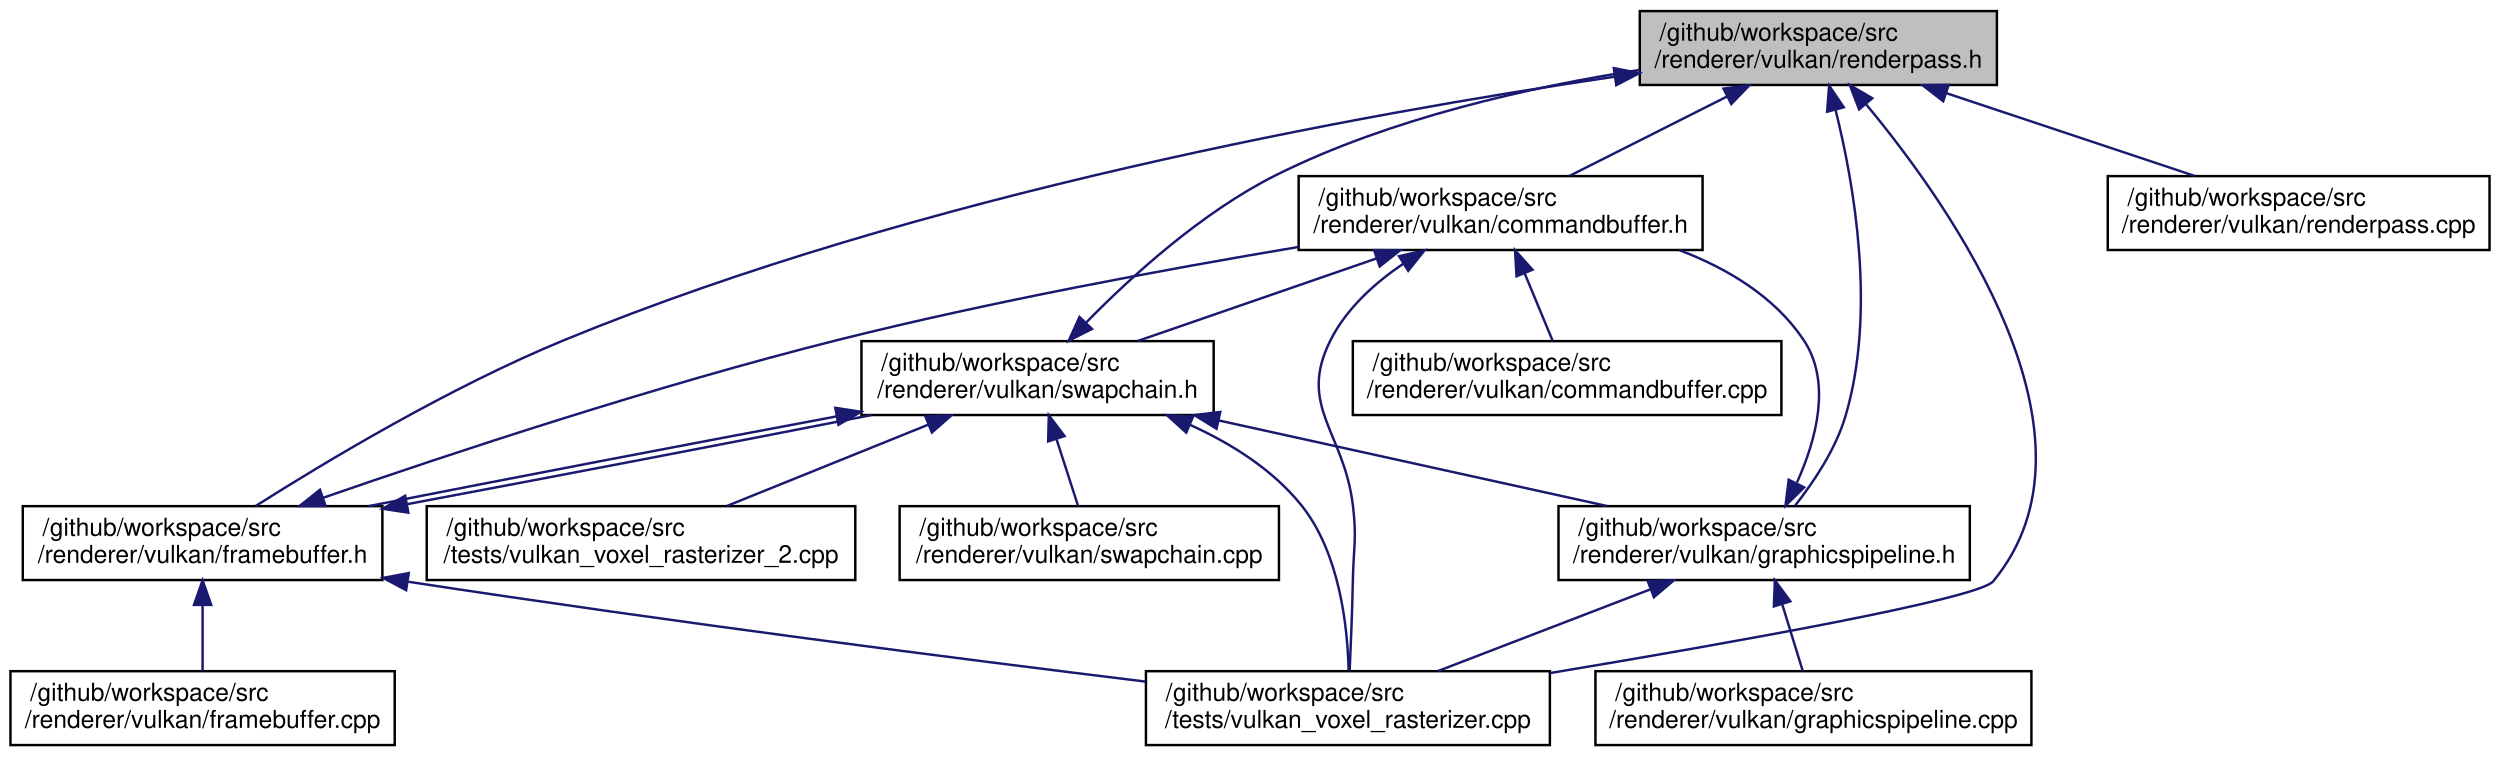
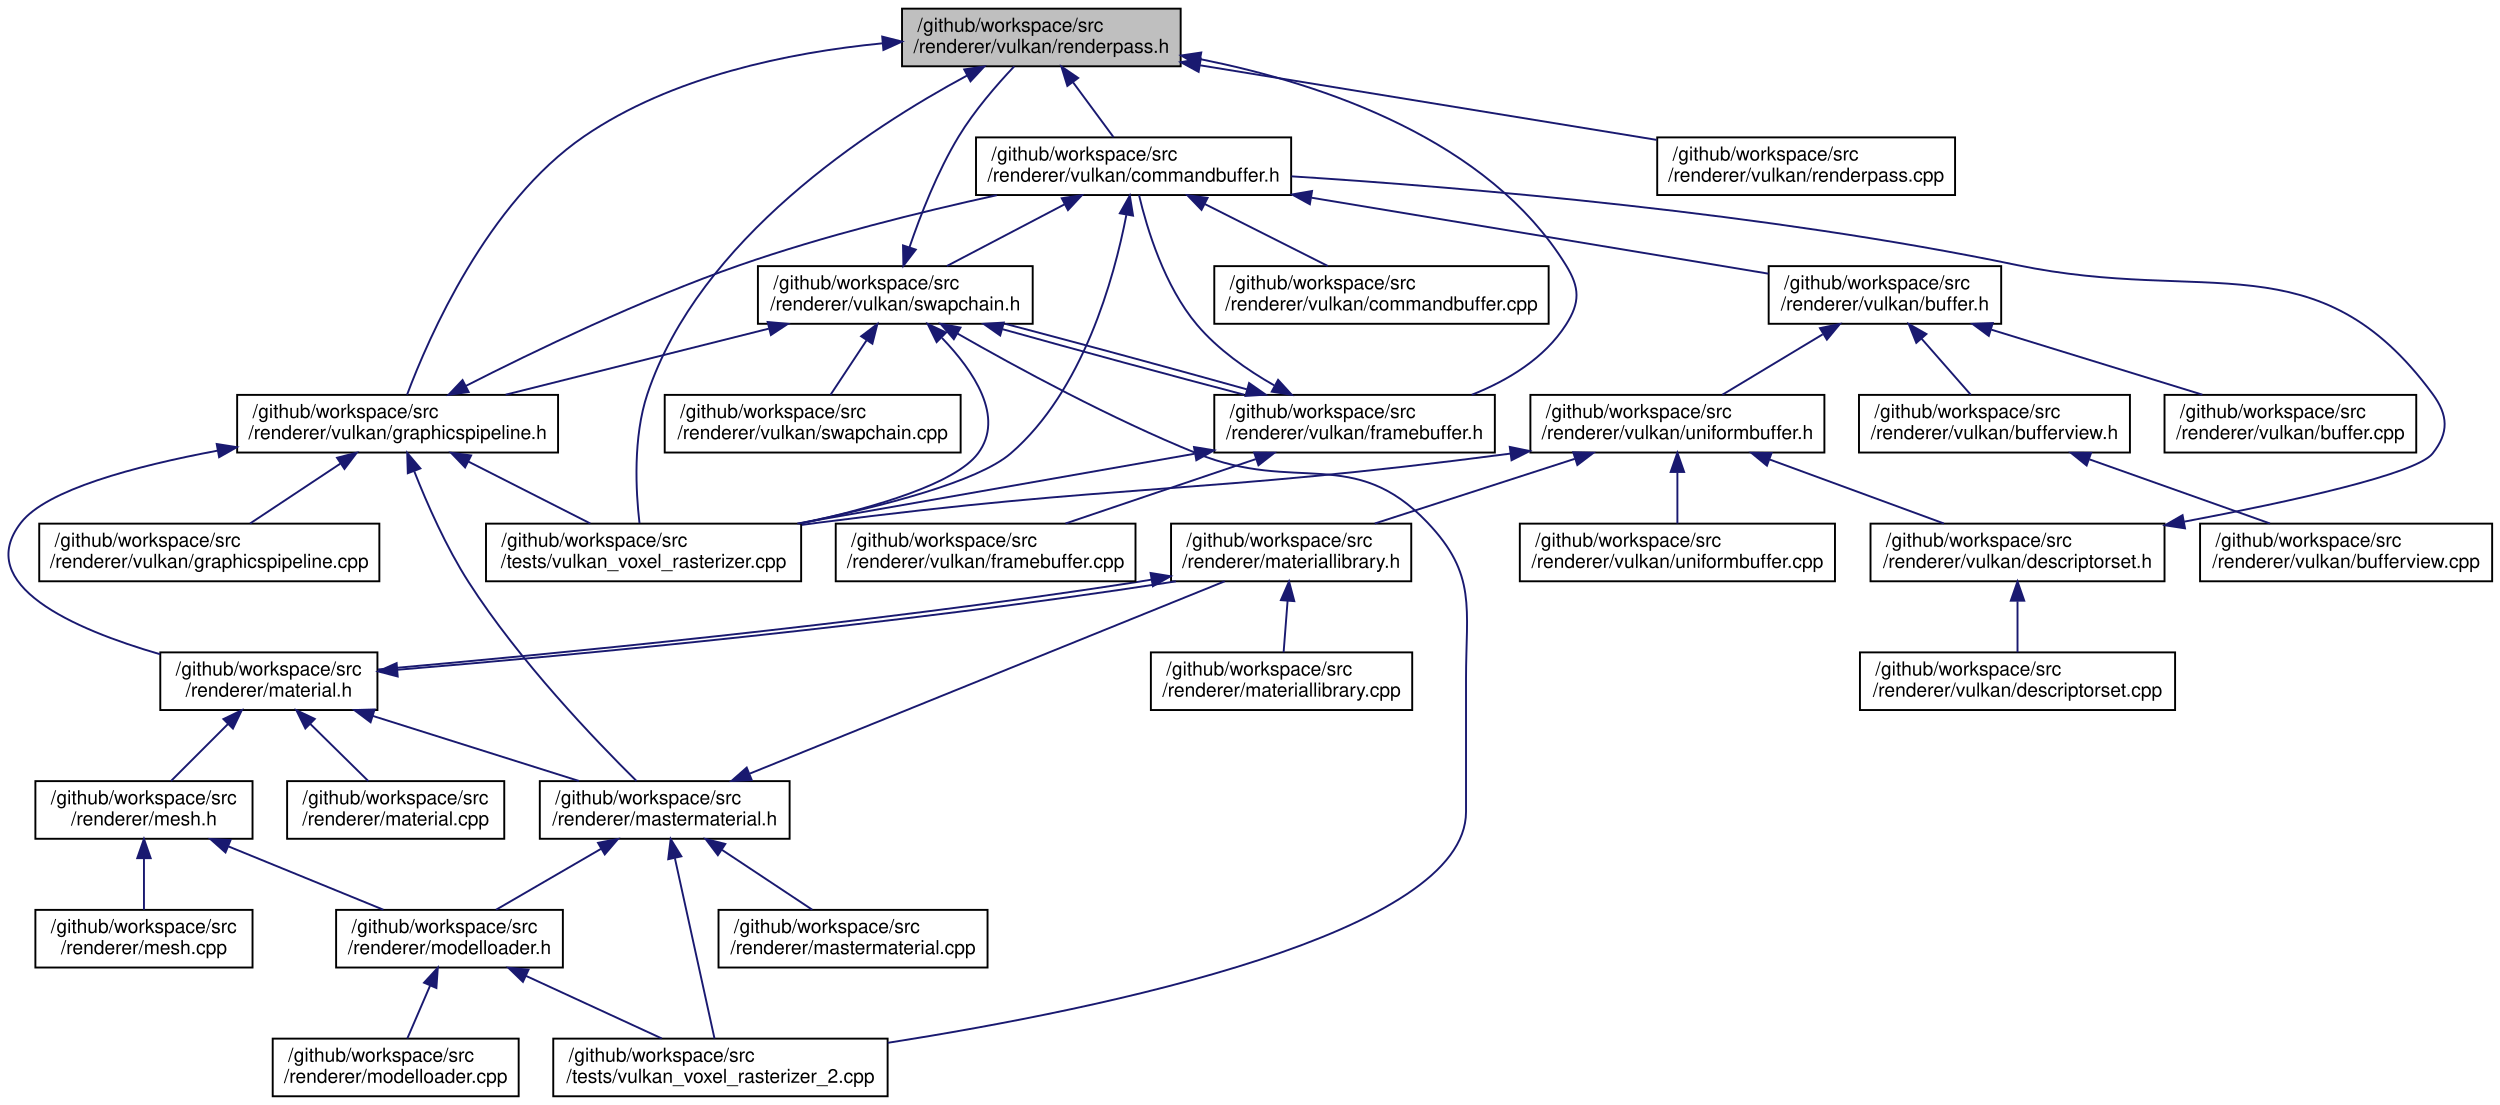
- <svg xmlns="http://www.w3.org/2000/svg" xmlns:xlink="http://www.w3.org/1999/xlink" width="1015pt" height="307pt" viewBox="0.00 0.00 1014.50 307.00">
-   <g id="graph0" class="graph" transform="scale(1 1) rotate(0) translate(4 303)">
+ <svg xmlns="http://www.w3.org/2000/svg" xmlns:xlink="http://www.w3.org/1999/xlink" width="1301pt" height="575pt" viewBox="0.00 0.00 1300.83 575.00">
+   <g id="graph0" class="graph" transform="scale(1 1) rotate(0) translate(4 571)">
    <g id="node1" class="node">
      <g id="a_node1">
        <a xlink:title=" ">
-           <polygon fill="#bfbfbf" stroke="black" points="661.5,-268.5 661.5,-298.5 806.5,-298.5 806.5,-268.5 661.5,-268.5" />
-           <text text-anchor="start" x="669.5" y="-286.5" font-family="Helvetica,sans-Serif" font-size="10.00">/github/workspace/src</text>
-           <text text-anchor="middle" x="734" y="-275.5" font-family="Helvetica,sans-Serif" font-size="10.00">/renderer/vulkan/renderpass.h</text>
+           <polygon fill="#bfbfbf" stroke="black" points="465.33,-536.5 465.33,-566.5 610.33,-566.5 610.33,-536.5 465.33,-536.5" />
+           <text text-anchor="start" x="473.33" y="-554.5" font-family="Helvetica,sans-Serif" font-size="10.00">/github/workspace/src</text>
+           <text text-anchor="middle" x="537.83" y="-543.5" font-family="Helvetica,sans-Serif" font-size="10.00">/renderer/vulkan/renderpass.h</text>
        </a>
      </g>
    </g>
    <g id="node2" class="node">
      <g id="a_node2">
        <a xlink:href="commandbuffer_8h.html" target="_top" xlink:title=" ">
-           <polygon fill="none" stroke="black" points="523,-201.5 523,-231.5 687,-231.5 687,-201.5 523,-201.5" />
-           <text text-anchor="start" x="531" y="-219.5" font-family="Helvetica,sans-Serif" font-size="10.00">/github/workspace/src</text>
-           <text text-anchor="middle" x="605" y="-208.5" font-family="Helvetica,sans-Serif" font-size="10.00">/renderer/vulkan/commandbuffer.h</text>
+           <polygon fill="none" stroke="black" points="503.83,-469.5 503.83,-499.5 667.83,-499.5 667.83,-469.5 503.83,-469.5" />
+           <text text-anchor="start" x="511.83" y="-487.5" font-family="Helvetica,sans-Serif" font-size="10.00">/github/workspace/src</text>
+           <text text-anchor="middle" x="585.83" y="-476.5" font-family="Helvetica,sans-Serif" font-size="10.00">/renderer/vulkan/commandbuffer.h</text>
        </a>
      </g>
    </g>
    <g id="edge1" class="edge">
-       <path fill="none" stroke="midnightblue" d="M696.99,-263.85C676.6,-253.58 651.69,-241.03 632.94,-231.58" />
-       <polygon fill="midnightblue" stroke="midnightblue" points="695.5,-267.02 706.01,-268.4 698.65,-260.77 695.5,-267.02" />
+       <path fill="none" stroke="midnightblue" d="M554.33,-528.16C561.33,-518.68 569.27,-507.92 575.43,-499.58" />
+       <polygon fill="midnightblue" stroke="midnightblue" points="551.37,-526.27 548.24,-536.4 557,-530.43 551.37,-526.27" />
+     </g>
+     <g id="node22" class="node">
+       <g id="a_node22">
+         <a xlink:href="vulkan__voxel__rasterizer_8cpp.html" target="_top" xlink:title=" ">
+           <polygon fill="none" stroke="black" points="248.83,-268.5 248.83,-298.5 412.83,-298.5 412.83,-268.5 248.83,-268.5" />
+           <text text-anchor="start" x="256.83" y="-286.5" font-family="Helvetica,sans-Serif" font-size="10.00">/github/workspace/src</text>
+           <text text-anchor="middle" x="330.83" y="-275.5" font-family="Helvetica,sans-Serif" font-size="10.00">/tests/vulkan_voxel_rasterizer.cpp</text>
+         </a>
+       </g>
+     </g>
+     <g id="edge48" class="edge">
+       <path fill="none" stroke="midnightblue" d="M499.31,-531.76C447.78,-504.03 359.79,-446.53 332.83,-366 325.28,-343.45 326.78,-315.4 328.7,-298.78" />
+       <polygon fill="midnightblue" stroke="midnightblue" points="497.69,-534.86 508.17,-536.43 500.96,-528.67 497.69,-534.86" />
+     </g>
+     <g id="node25" class="node">
+       <g id="a_node25">
+         <a xlink:href="framebuffer_8h.html" target="_top" xlink:title=" ">
+           <polygon fill="none" stroke="black" points="627.83,-335.5 627.83,-365.5 773.83,-365.5 773.83,-335.5 627.83,-335.5" />
+           <text text-anchor="start" x="635.83" y="-353.5" font-family="Helvetica,sans-Serif" font-size="10.00">/github/workspace/src</text>
+           <text text-anchor="middle" x="700.83" y="-342.5" font-family="Helvetica,sans-Serif" font-size="10.00">/renderer/vulkan/framebuffer.h</text>
+         </a>
+       </g>
+     </g>
+     <g id="edge45" class="edge">
+       <path fill="none" stroke="midnightblue" d="M620.75,-540.18C685.35,-527.21 770.6,-498.1 810.83,-433 818.07,-421.28 818.27,-413.6 810.83,-402 799.66,-384.58 780.8,-373.08 761.82,-365.54" />
+       <polygon fill="midnightblue" stroke="midnightblue" points="619.73,-536.81 610.57,-542.12 621.05,-543.68 619.73,-536.81" />
+     </g>
+     <g id="node27" class="node">
+       <g id="a_node27">
+         <a xlink:href="graphicspipeline_8h.html" target="_top" xlink:title=" ">
+           <polygon fill="none" stroke="black" points="119.33,-335.5 119.33,-365.5 286.33,-365.5 286.33,-335.5 119.33,-335.5" />
+           <text text-anchor="start" x="127.33" y="-353.5" font-family="Helvetica,sans-Serif" font-size="10.00">/github/workspace/src</text>
+           <text text-anchor="middle" x="202.83" y="-342.5" font-family="Helvetica,sans-Serif" font-size="10.00">/renderer/vulkan/graphicspipeline.h</text>
+         </a>
+       </g>
+     </g>
+     <g id="edge46" class="edge">
+       <path fill="none" stroke="midnightblue" d="M455.07,-548.45C406.23,-543.66 345.29,-531.15 299.83,-500 249.53,-465.54 219.01,-395.55 207.76,-365.61" />
+       <polygon fill="midnightblue" stroke="midnightblue" points="455.02,-551.96 465.3,-549.36 455.64,-544.98 455.02,-551.96" />
+     </g>
+     <g id="node30" class="node">
+       <g id="a_node30">
+         <a xlink:href="renderpass_8cpp.html" target="_top" xlink:title=" ">
+           <polygon fill="none" stroke="black" points="858.33,-469.5 858.33,-499.5 1013.33,-499.5 1013.33,-469.5 858.33,-469.5" />
+           <text text-anchor="start" x="866.33" y="-487.5" font-family="Helvetica,sans-Serif" font-size="10.00">/github/workspace/src</text>
+           <text text-anchor="middle" x="935.83" y="-476.5" font-family="Helvetica,sans-Serif" font-size="10.00">/renderer/vulkan/renderpass.cpp</text>
+         </a>
+       </g>
+     </g>
+     <g id="edge47" class="edge">
+       <path fill="none" stroke="midnightblue" d="M620.45,-537.01C690.27,-525.6 789.58,-509.39 858.01,-498.21" />
+       <polygon fill="midnightblue" stroke="midnightblue" points="619.67,-533.59 610.37,-538.65 620.8,-540.5 619.67,-533.59" />
+     </g>
+     <g id="node3" class="node">
+       <g id="a_node3">
+         <a xlink:href="buffer_8h.html" target="_top" xlink:title=" ">
+           <polygon fill="none" stroke="black" points="916.33,-402.5 916.33,-432.5 1037.33,-432.5 1037.33,-402.5 916.33,-402.5" />
+           <text text-anchor="start" x="924.33" y="-420.5" font-family="Helvetica,sans-Serif" font-size="10.00">/github/workspace/src</text>
+           <text text-anchor="middle" x="976.83" y="-409.5" font-family="Helvetica,sans-Serif" font-size="10.00">/renderer/vulkan/buffer.h</text>
+         </a>
+       </g>
+     </g>
+     <g id="edge2" class="edge">
+       <path fill="none" stroke="midnightblue" d="M678.46,-468.1C751.99,-455.88 852.66,-439.14 916.21,-428.58" />
+       <polygon fill="midnightblue" stroke="midnightblue" points="677.56,-464.7 668.27,-469.79 678.71,-471.61 677.56,-464.7" />
+     </g>
+     <g id="edge44" class="edge">
+       <path fill="none" stroke="midnightblue" d="M582.06,-459.06C575.66,-426 559.47,-367.43 521.83,-335 504.91,-320.42 455.76,-307.6 411.56,-298.53" />
+       <polygon fill="midnightblue" stroke="midnightblue" points="578.67,-460 583.87,-469.22 585.56,-458.77 578.67,-460" />
+     </g>
+     <g id="node23" class="node">
+       <g id="a_node23">
+         <a xlink:href="commandbuffer_8cpp.html" target="_top" xlink:title=" ">
+           <polygon fill="none" stroke="black" points="627.83,-402.5 627.83,-432.5 801.83,-432.5 801.83,-402.5 627.83,-402.5" />
+           <text text-anchor="start" x="635.83" y="-420.5" font-family="Helvetica,sans-Serif" font-size="10.00">/github/workspace/src</text>
+           <text text-anchor="middle" x="714.83" y="-409.5" font-family="Helvetica,sans-Serif" font-size="10.00">/renderer/vulkan/commandbuffer.cpp</text>
+         </a>
+       </g>
+     </g>
+     <g id="edge27" class="edge">
+       <path fill="none" stroke="midnightblue" d="M622.84,-464.85C643.23,-454.58 668.14,-442.03 686.89,-432.58" />
+       <polygon fill="midnightblue" stroke="midnightblue" points="621.18,-461.77 613.82,-469.4 624.33,-468.02 621.18,-461.77" />
+     </g>
+     <g id="node24" class="node">
+       <g id="a_node24">
+         <a xlink:href="swapchain_8h.html" target="_top" xlink:title=" ">
+           <polygon fill="none" stroke="black" points="390.33,-402.5 390.33,-432.5 533.33,-432.5 533.33,-402.5 390.33,-402.5" />
+           <text text-anchor="start" x="398.33" y="-420.5" font-family="Helvetica,sans-Serif" font-size="10.00">/github/workspace/src</text>
+           <text text-anchor="middle" x="461.83" y="-409.5" font-family="Helvetica,sans-Serif" font-size="10.00">/renderer/vulkan/swapchain.h</text>
+         </a>
+       </g>
+     </g>
+     <g id="edge28" class="edge">
+       <path fill="none" stroke="midnightblue" d="M549.99,-464.71C530.44,-454.46 506.63,-441.98 488.68,-432.58" />
+       <polygon fill="midnightblue" stroke="midnightblue" points="548.44,-467.85 558.92,-469.4 551.69,-461.65 548.44,-467.85" />
+     </g>
+     <g id="node4" class="node">
+       <g id="a_node4">
+         <a xlink:href="buffer_8cpp.html" target="_top" xlink:title=" ">
+           <polygon fill="none" stroke="black" points="1122.33,-335.5 1122.33,-365.5 1253.33,-365.5 1253.33,-335.5 1122.33,-335.5" />
+           <text text-anchor="start" x="1130.33" y="-353.5" font-family="Helvetica,sans-Serif" font-size="10.00">/github/workspace/src</text>
+           <text text-anchor="middle" x="1187.83" y="-342.5" font-family="Helvetica,sans-Serif" font-size="10.00">/renderer/vulkan/buffer.cpp</text>
+         </a>
+       </g>
+     </g>
+     <g id="edge3" class="edge">
+       <path fill="none" stroke="midnightblue" d="M1032.2,-399.44C1066.4,-388.91 1109.76,-375.55 1142.02,-365.61" />
+       <polygon fill="midnightblue" stroke="midnightblue" points="1030.88,-396.19 1022.35,-402.48 1032.94,-402.88 1030.88,-396.19" />
    </g>
    <g id="node5" class="node">
      <g id="a_node5">
-         <a xlink:href="framebuffer_8h.html" target="_top" xlink:title=" ">
-           <polygon fill="none" stroke="black" points="5,-67.5 5,-97.5 151,-97.5 151,-67.5 5,-67.5" />
-           <text text-anchor="start" x="13" y="-85.5" font-family="Helvetica,sans-Serif" font-size="10.00">/github/workspace/src</text>
-           <text text-anchor="middle" x="78" y="-74.5" font-family="Helvetica,sans-Serif" font-size="10.00">/renderer/vulkan/framebuffer.h</text>
-         </a>
-       </g>
-     </g>
-     <g id="edge18" class="edge">
-       <path fill="none" stroke="midnightblue" d="M651.33,-271.87C548.49,-256.76 368.9,-224.11 225,-165 178.3,-145.82 127.59,-115.34 99.61,-97.6" />
-       <polygon fill="midnightblue" stroke="midnightblue" points="650.95,-275.35 661.35,-273.32 651.95,-268.43 650.95,-275.35" />
+         <a xlink:href="bufferview_8h.html" target="_top" xlink:title=" ">
+           <polygon fill="none" stroke="black" points="963.33,-335.5 963.33,-365.5 1104.33,-365.5 1104.33,-335.5 963.33,-335.5" />
+           <text text-anchor="start" x="971.33" y="-353.5" font-family="Helvetica,sans-Serif" font-size="10.00">/github/workspace/src</text>
+           <text text-anchor="middle" x="1033.83" y="-342.5" font-family="Helvetica,sans-Serif" font-size="10.00">/renderer/vulkan/bufferview.h</text>
+         </a>
+       </g>
+     </g>
+     <g id="edge4" class="edge">
+       <path fill="none" stroke="midnightblue" d="M995.91,-394.74C1004.35,-385.12 1014.02,-374.09 1021.49,-365.58" />
+       <polygon fill="midnightblue" stroke="midnightblue" points="993.16,-392.57 989.2,-402.4 998.42,-397.18 993.16,-392.57" />
    </g>
    <g id="node7" class="node">
      <g id="a_node7">
-         <a xlink:href="vulkan__voxel__rasterizer_8cpp.html" target="_top" xlink:title=" ">
-           <polygon fill="none" stroke="black" points="461,-0.5 461,-30.5 625,-30.5 625,-0.5 461,-0.5" />
-           <text text-anchor="start" x="469" y="-18.5" font-family="Helvetica,sans-Serif" font-size="10.00">/github/workspace/src</text>
-           <text text-anchor="middle" x="543" y="-7.5" font-family="Helvetica,sans-Serif" font-size="10.00">/tests/vulkan_voxel_rasterizer.cpp</text>
-         </a>
-       </g>
-     </g>
-     <g id="edge21" class="edge">
-       <path fill="none" stroke="midnightblue" d="M753.26,-260.81C788.07,-218.91 853.55,-125.81 805,-67 799.15,-59.91 699.8,-42.19 625.17,-29.76" />
-       <polygon fill="midnightblue" stroke="midnightblue" points="750.55,-258.59 746.75,-268.48 755.89,-263.12 750.55,-258.59" />
+         <a xlink:href="uniformbuffer_8h.html" target="_top" xlink:title=" ">
+           <polygon fill="none" stroke="black" points="792.33,-335.5 792.33,-365.5 945.33,-365.5 945.33,-335.5 792.33,-335.5" />
+           <text text-anchor="start" x="800.33" y="-353.5" font-family="Helvetica,sans-Serif" font-size="10.00">/github/workspace/src</text>
+           <text text-anchor="middle" x="868.83" y="-342.5" font-family="Helvetica,sans-Serif" font-size="10.00">/renderer/vulkan/uniformbuffer.h</text>
+         </a>
+       </g>
+     </g>
+     <g id="edge6" class="edge">
+       <path fill="none" stroke="midnightblue" d="M944.45,-397.02C927.65,-386.9 907.49,-374.77 892.22,-365.58" />
+       <polygon fill="midnightblue" stroke="midnightblue" points="943.02,-400.24 953.4,-402.4 946.63,-394.24 943.02,-400.24" />
+     </g>
+     <g id="node6" class="node">
+       <g id="a_node6">
+         <a xlink:href="bufferview_8cpp.html" target="_top" xlink:title=" ">
+           <polygon fill="none" stroke="black" points="1140.83,-268.5 1140.83,-298.5 1292.83,-298.5 1292.83,-268.5 1140.83,-268.5" />
+           <text text-anchor="start" x="1148.83" y="-286.5" font-family="Helvetica,sans-Serif" font-size="10.00">/github/workspace/src</text>
+           <text text-anchor="middle" x="1216.83" y="-275.5" font-family="Helvetica,sans-Serif" font-size="10.00">/renderer/vulkan/bufferview.cpp</text>
+         </a>
+       </g>
+     </g>
+     <g id="edge5" class="edge">
+       <path fill="none" stroke="midnightblue" d="M1083.22,-331.96C1112.7,-321.48 1149.64,-308.37 1177.2,-298.58" />
+       <polygon fill="midnightblue" stroke="midnightblue" points="1081.79,-328.75 1073.54,-335.4 1084.13,-335.35 1081.79,-328.75" />
    </g>
    <g id="node8" class="node">
      <g id="a_node8">
-         <a xlink:href="graphicspipeline_8h.html" target="_top" xlink:title=" ">
-           <polygon fill="none" stroke="black" points="628.5,-67.5 628.5,-97.5 795.5,-97.5 795.5,-67.5 628.5,-67.5" />
-           <text text-anchor="start" x="636.5" y="-85.5" font-family="Helvetica,sans-Serif" font-size="10.00">/github/workspace/src</text>
-           <text text-anchor="middle" x="712" y="-74.5" font-family="Helvetica,sans-Serif" font-size="10.00">/renderer/vulkan/graphicspipeline.h</text>
-         </a>
-       </g>
-     </g>
-     <g id="edge19" class="edge">
-       <path fill="none" stroke="midnightblue" d="M741.01,-258.27C748.47,-228.39 757.62,-176.37 745,-134 740.99,-120.55 732.14,-107.34 724.61,-97.81" />
-       <polygon fill="midnightblue" stroke="midnightblue" points="737.55,-257.65 738.37,-268.22 744.32,-259.44 737.55,-257.65" />
+         <a xlink:href="materiallibrary_8h.html" target="_top" xlink:title=" ">
+           <polygon fill="none" stroke="black" points="605.33,-268.5 605.33,-298.5 730.33,-298.5 730.33,-268.5 605.33,-268.5" />
+           <text text-anchor="start" x="613.33" y="-286.5" font-family="Helvetica,sans-Serif" font-size="10.00">/github/workspace/src</text>
+           <text text-anchor="middle" x="667.83" y="-275.5" font-family="Helvetica,sans-Serif" font-size="10.00">/renderer/materiallibrary.h</text>
+         </a>
+       </g>
+     </g>
+     <g id="edge7" class="edge">
+       <path fill="none" stroke="midnightblue" d="M815.42,-332.23C782.9,-321.71 741.89,-308.45 711.36,-298.58" />
+       <polygon fill="midnightblue" stroke="midnightblue" points="814.62,-335.65 825.22,-335.4 816.78,-328.99 814.62,-335.65" />
+     </g>
+     <g id="node19" class="node">
+       <g id="a_node19">
+         <a xlink:href="descriptorset_8h.html" target="_top" xlink:title=" ">
+           <polygon fill="none" stroke="black" points="969.33,-268.5 969.33,-298.5 1122.33,-298.5 1122.33,-268.5 969.33,-268.5" />
+           <text text-anchor="start" x="977.33" y="-286.5" font-family="Helvetica,sans-Serif" font-size="10.00">/github/workspace/src</text>
+           <text text-anchor="middle" x="1045.83" y="-275.5" font-family="Helvetica,sans-Serif" font-size="10.00">/renderer/vulkan/descriptorset.h</text>
+         </a>
+       </g>
+     </g>
+     <g id="edge22" class="edge">
+       <path fill="none" stroke="midnightblue" d="M916.98,-331.82C945.43,-321.37 980.96,-308.32 1007.5,-298.58" />
+       <polygon fill="midnightblue" stroke="midnightblue" points="915.42,-328.66 907.24,-335.4 917.83,-335.23 915.42,-328.66" />
+     </g>
+     <g id="node21" class="node">
+       <g id="a_node21">
+         <a xlink:href="uniformbuffer_8cpp.html" target="_top" xlink:title=" ">
+           <polygon fill="none" stroke="black" points="786.83,-268.5 786.83,-298.5 950.83,-298.5 950.83,-268.5 786.83,-268.5" />
+           <text text-anchor="start" x="794.83" y="-286.5" font-family="Helvetica,sans-Serif" font-size="10.00">/github/workspace/src</text>
+           <text text-anchor="middle" x="868.83" y="-275.5" font-family="Helvetica,sans-Serif" font-size="10.00">/renderer/vulkan/uniformbuffer.cpp</text>
+         </a>
+       </g>
+     </g>
+     <g id="edge25" class="edge">
+       <path fill="none" stroke="midnightblue" d="M868.83,-325.11C868.83,-316.15 868.83,-306.32 868.83,-298.58" />
+       <polygon fill="midnightblue" stroke="midnightblue" points="865.33,-325.4 868.83,-335.4 872.33,-325.4 865.33,-325.4" />
+     </g>
+     <g id="edge26" class="edge">
+       <path fill="none" stroke="midnightblue" d="M781.74,-334.92C621.27,-313.82 578.46,-319.27 421.83,-299 418.97,-298.63 416.07,-298.24 413.14,-297.84" />
+       <polygon fill="midnightblue" stroke="midnightblue" points="781.6,-338.43 791.97,-336.28 782.52,-331.49 781.6,-338.43" />
+     </g>
+     <g id="node9" class="node">
+       <g id="a_node9">
+         <a xlink:href="material_8h.html" target="_top" xlink:title=" ">
+           <polygon fill="none" stroke="black" points="79.33,-201.5 79.33,-231.5 192.33,-231.5 192.33,-201.5 79.33,-201.5" />
+           <text text-anchor="start" x="87.33" y="-219.5" font-family="Helvetica,sans-Serif" font-size="10.00">/github/workspace/src</text>
+           <text text-anchor="middle" x="135.83" y="-208.5" font-family="Helvetica,sans-Serif" font-size="10.00">/renderer/material.h</text>
+         </a>
+       </g>
+     </g>
+     <g id="edge8" class="edge">
+       <path fill="none" stroke="midnightblue" d="M595.01,-269.33C592.25,-268.86 589.51,-268.42 586.83,-268 445.52,-246.06 278.33,-230.21 192.59,-222.6" />
+       <polygon fill="midnightblue" stroke="midnightblue" points="594.66,-272.83 605.12,-271.13 595.88,-265.93 594.66,-272.83" />
+     </g>
+     <g id="node18" class="node">
+       <g id="a_node18">
+         <a xlink:href="materiallibrary_8cpp.html" target="_top" xlink:title=" ">
+           <polygon fill="none" stroke="black" points="594.83,-201.5 594.83,-231.5 730.83,-231.5 730.83,-201.5 594.83,-201.5" />
+           <text text-anchor="start" x="602.83" y="-219.5" font-family="Helvetica,sans-Serif" font-size="10.00">/github/workspace/src</text>
+           <text text-anchor="middle" x="662.83" y="-208.5" font-family="Helvetica,sans-Serif" font-size="10.00">/renderer/materiallibrary.cpp</text>
+         </a>
+       </g>
+     </g>
+     <g id="edge21" class="edge">
+       <path fill="none" stroke="midnightblue" d="M665.98,-258.4C665.28,-249.37 664.51,-239.41 663.91,-231.58" />
+       <polygon fill="midnightblue" stroke="midnightblue" points="662.49,-258.69 666.74,-268.4 669.47,-258.16 662.49,-258.69" />
+     </g>
+     <g id="edge17" class="edge">
+       <path fill="none" stroke="midnightblue" d="M202.85,-222.46C294.26,-230.02 462.64,-245.92 604.83,-268 605.84,-268.16 606.85,-268.32 607.87,-268.48" />
+       <polygon fill="midnightblue" stroke="midnightblue" points="202.88,-218.95 192.63,-221.62 202.31,-225.92 202.88,-218.95" />
+     </g>
+     <g id="node10" class="node">
+       <g id="a_node10">
+         <a xlink:href="mastermaterial_8h.html" target="_top" xlink:title=" ">
+           <polygon fill="none" stroke="black" points="276.83,-134.5 276.83,-164.5 406.83,-164.5 406.83,-134.5 276.83,-134.5" />
+           <text text-anchor="start" x="284.83" y="-152.5" font-family="Helvetica,sans-Serif" font-size="10.00">/github/workspace/src</text>
+           <text text-anchor="middle" x="341.83" y="-141.5" font-family="Helvetica,sans-Serif" font-size="10.00">/renderer/mastermaterial.h</text>
+         </a>
+       </g>
+     </g>
+     <g id="edge9" class="edge">
+       <path fill="none" stroke="midnightblue" d="M189.88,-198.44C223.28,-187.91 265.61,-174.55 297.11,-164.61" />
+       <polygon fill="midnightblue" stroke="midnightblue" points="188.76,-195.13 180.27,-201.48 190.86,-201.8 188.76,-195.13" />
+     </g>
+     <g id="node15" class="node">
+       <g id="a_node15">
+         <a xlink:href="material_8cpp.html" target="_top" xlink:title=" ">
+           <polygon fill="none" stroke="black" points="145.33,-134.5 145.33,-164.5 258.33,-164.5 258.33,-134.5 145.33,-134.5" />
+           <text text-anchor="start" x="153.33" y="-152.5" font-family="Helvetica,sans-Serif" font-size="10.00">/github/workspace/src</text>
+           <text text-anchor="middle" x="201.83" y="-141.5" font-family="Helvetica,sans-Serif" font-size="10.00">/renderer/material.cpp</text>
+         </a>
+       </g>
+     </g>
+     <g id="edge16" class="edge">
+       <path fill="none" stroke="midnightblue" d="M157.34,-194.31C167.24,-184.56 178.72,-173.26 187.54,-164.58" />
+       <polygon fill="midnightblue" stroke="midnightblue" points="154.82,-191.89 150.15,-201.4 159.73,-196.87 154.82,-191.89" />
+     </g>
+     <g id="node16" class="node">
+       <g id="a_node16">
+         <a xlink:href="mesh_8h.html" target="_top" xlink:title=" ">
+           <polygon fill="none" stroke="black" points="14.33,-134.5 14.33,-164.5 127.33,-164.5 127.33,-134.5 14.33,-134.5" />
+           <text text-anchor="start" x="22.33" y="-152.5" font-family="Helvetica,sans-Serif" font-size="10.00">/github/workspace/src</text>
+           <text text-anchor="middle" x="70.83" y="-141.5" font-family="Helvetica,sans-Serif" font-size="10.00">/renderer/mesh.h</text>
+         </a>
+       </g>
+     </g>
+     <g id="edge18" class="edge">
+       <path fill="none" stroke="midnightblue" d="M114.64,-194.31C104.89,-184.56 93.59,-173.26 84.91,-164.58" />
+       <polygon fill="midnightblue" stroke="midnightblue" points="112.18,-196.8 121.73,-201.4 117.13,-191.85 112.18,-196.8" />
+     </g>
+     <g id="edge11" class="edge">
+       <path fill="none" stroke="midnightblue" d="M386.2,-168.47C451.91,-195.07 573.71,-244.39 633.25,-268.5" />
+       <polygon fill="midnightblue" stroke="midnightblue" points="387.13,-165.07 376.54,-164.56 384.5,-171.55 387.13,-165.07" />
+     </g>
+     <g id="node11" class="node">
+       <g id="a_node11">
+         <a xlink:href="mastermaterial_8cpp.html" target="_top" xlink:title=" ">
+           <polygon fill="none" stroke="black" points="369.83,-67.5 369.83,-97.5 509.83,-97.5 509.83,-67.5 369.83,-67.5" />
+           <text text-anchor="start" x="377.83" y="-85.5" font-family="Helvetica,sans-Serif" font-size="10.00">/github/workspace/src</text>
+           <text text-anchor="middle" x="439.83" y="-74.5" font-family="Helvetica,sans-Serif" font-size="10.00">/renderer/mastermaterial.cpp</text>
+         </a>
+       </g>
+     </g>
+     <g id="edge10" class="edge">
+       <path fill="none" stroke="midnightblue" d="M371.63,-128.73C386.8,-118.68 404.87,-106.68 418.61,-97.58" />
+       <polygon fill="midnightblue" stroke="midnightblue" points="369.49,-125.95 363.09,-134.4 373.36,-131.79 369.49,-125.95" />
    </g>
    <g id="node12" class="node">
      <g id="a_node12">
-         <a xlink:href="renderpass_8cpp.html" target="_top" xlink:title=" ">
-           <polygon fill="none" stroke="black" points="851.5,-201.5 851.5,-231.5 1006.5,-231.5 1006.5,-201.5 851.5,-201.5" />
-           <text text-anchor="start" x="859.5" y="-219.5" font-family="Helvetica,sans-Serif" font-size="10.00">/github/workspace/src</text>
-           <text text-anchor="middle" x="929" y="-208.5" font-family="Helvetica,sans-Serif" font-size="10.00">/renderer/vulkan/renderpass.cpp</text>
-         </a>
-       </g>
+         <a xlink:href="modelloader_8h.html" target="_top" xlink:title=" ">
+           <polygon fill="none" stroke="black" points="170.83,-67.5 170.83,-97.5 288.83,-97.5 288.83,-67.5 170.83,-67.5" />
+           <text text-anchor="start" x="178.83" y="-85.5" font-family="Helvetica,sans-Serif" font-size="10.00">/github/workspace/src</text>
+           <text text-anchor="middle" x="229.83" y="-74.5" font-family="Helvetica,sans-Serif" font-size="10.00">/renderer/modelloader.h</text>
+         </a>
+       </g>
+     </g>
+     <g id="edge12" class="edge">
+       <path fill="none" stroke="midnightblue" d="M308.74,-129.3C291.21,-119.12 270.07,-106.85 254.08,-97.58" />
+       <polygon fill="midnightblue" stroke="midnightblue" points="307.12,-132.4 317.53,-134.4 310.63,-126.35 307.12,-132.4" />
+     </g>
+     <g id="node14" class="node">
+       <g id="a_node14">
+         <a xlink:href="vulkan__voxel__rasterizer__2_8cpp.html" target="_top" xlink:title=" ">
+           <polygon fill="none" stroke="black" points="283.83,-0.5 283.83,-30.5 457.83,-30.5 457.83,-0.5 283.83,-0.5" />
+           <text text-anchor="start" x="291.83" y="-18.5" font-family="Helvetica,sans-Serif" font-size="10.00">/github/workspace/src</text>
+           <text text-anchor="middle" x="370.83" y="-7.5" font-family="Helvetica,sans-Serif" font-size="10.00">/tests/vulkan_voxel_rasterizer_2.cpp</text>
+         </a>
+       </g>
+     </g>
+     <g id="edge15" class="edge">
+       <path fill="none" stroke="midnightblue" d="M347.13,-124.39C353.17,-96.9 362.84,-52.89 367.75,-30.52" />
+       <polygon fill="midnightblue" stroke="midnightblue" points="343.66,-123.86 344.93,-134.37 350.5,-125.36 343.66,-123.86" />
+     </g>
+     <g id="node13" class="node">
+       <g id="a_node13">
+         <a xlink:href="modelloader_8cpp.html" target="_top" xlink:title=" ">
+           <polygon fill="none" stroke="black" points="137.83,-0.5 137.83,-30.5 265.83,-30.5 265.83,-0.5 137.83,-0.5" />
+           <text text-anchor="start" x="145.83" y="-18.5" font-family="Helvetica,sans-Serif" font-size="10.00">/github/workspace/src</text>
+           <text text-anchor="middle" x="201.83" y="-7.5" font-family="Helvetica,sans-Serif" font-size="10.00">/renderer/modelloader.cpp</text>
+         </a>
+       </g>
+     </g>
+     <g id="edge13" class="edge">
+       <path fill="none" stroke="midnightblue" d="M219.7,-57.99C215.75,-48.8 211.34,-38.58 207.89,-30.58" />
+       <polygon fill="midnightblue" stroke="midnightblue" points="216.58,-59.6 223.75,-67.4 223.01,-56.83 216.58,-59.6" />
+     </g>
+     <g id="edge14" class="edge">
+       <path fill="none" stroke="midnightblue" d="M269.68,-63.13C292.08,-52.8 319.61,-40.11 340.29,-30.58" />
+       <polygon fill="midnightblue" stroke="midnightblue" points="268.04,-60.03 260.42,-67.4 270.97,-66.39 268.04,-60.03" />
    </g>
    <g id="edge20" class="edge">
-       <path fill="none" stroke="midnightblue" d="M785.82,-265.23C817.36,-254.71 857.15,-241.45 886.77,-231.58" />
-       <polygon fill="midnightblue" stroke="midnightblue" points="784.69,-261.91 776.31,-268.4 786.91,-268.55 784.69,-261.91" />
-     </g>
-     <g id="node3" class="node">
-       <g id="a_node3">
-         <a xlink:href="commandbuffer_8cpp.html" target="_top" xlink:title=" ">
-           <polygon fill="none" stroke="black" points="545,-134.5 545,-164.5 719,-164.5 719,-134.5 545,-134.5" />
-           <text text-anchor="start" x="553" y="-152.5" font-family="Helvetica,sans-Serif" font-size="10.00">/github/workspace/src</text>
-           <text text-anchor="middle" x="632" y="-141.5" font-family="Helvetica,sans-Serif" font-size="10.00">/renderer/vulkan/commandbuffer.cpp</text>
-         </a>
-       </g>
-     </g>
-     <g id="edge2" class="edge">
-       <path fill="none" stroke="midnightblue" d="M614.77,-191.99C618.58,-182.8 622.83,-172.58 626.15,-164.58" />
-       <polygon fill="midnightblue" stroke="midnightblue" points="611.46,-190.82 610.86,-201.4 617.93,-193.5 611.46,-190.82" />
-     </g>
-     <g id="node4" class="node">
-       <g id="a_node4">
-         <a xlink:href="swapchain_8h.html" target="_top" xlink:title=" ">
-           <polygon fill="none" stroke="black" points="345.5,-134.5 345.5,-164.5 488.5,-164.5 488.5,-134.5 345.5,-134.5" />
-           <text text-anchor="start" x="353.5" y="-152.5" font-family="Helvetica,sans-Serif" font-size="10.00">/github/workspace/src</text>
-           <text text-anchor="middle" x="417" y="-141.5" font-family="Helvetica,sans-Serif" font-size="10.00">/renderer/vulkan/swapchain.h</text>
-         </a>
-       </g>
-     </g>
-     <g id="edge3" class="edge">
-       <path fill="none" stroke="midnightblue" d="M554.65,-198.09C524.3,-187.6 486.15,-174.41 457.71,-164.58" />
-       <polygon fill="midnightblue" stroke="midnightblue" points="553.61,-201.44 564.21,-201.4 555.9,-194.82 553.61,-201.44" />
-     </g>
-     <g id="edge17" class="edge">
-       <path fill="none" stroke="midnightblue" d="M565.59,-196.01C553.9,-188.11 542.49,-177.78 536,-165 522.41,-138.21 541.33,-127.82 545,-98 546.68,-84.33 545.27,-80.78 545,-67 544.76,-54.72 544.18,-40.77 543.71,-30.64" />
-       <polygon fill="midnightblue" stroke="midnightblue" points="563.76,-198.99 574.09,-201.34 567.48,-193.06 563.76,-198.99" />
-     </g>
-     <g id="edge13" class="edge">
-       <path fill="none" stroke="midnightblue" d="M436.8,-172.13C455.07,-190.77 483.85,-216.98 514,-232 560.21,-255.02 617.13,-267.72 661.49,-274.63" />
-       <polygon fill="midnightblue" stroke="midnightblue" points="439.09,-169.46 429.64,-164.66 434.03,-174.3 439.09,-169.46" />
-     </g>
-     <g id="edge4" class="edge">
-       <path fill="none" stroke="midnightblue" d="M335.46,-133.96C277.29,-123.08 200.07,-108.27 145.39,-97.51" />
-       <polygon fill="midnightblue" stroke="midnightblue" points="334.88,-137.42 345.35,-135.81 336.16,-130.54 334.88,-137.42" />
-     </g>
-     <g id="edge15" class="edge">
-       <path fill="none" stroke="midnightblue" d="M478.81,-130.55C495.61,-122.96 512.35,-112.43 524,-98 539.7,-78.56 542.88,-48.45 543.28,-30.79" />
-       <polygon fill="midnightblue" stroke="midnightblue" points="477.37,-127.36 469.51,-134.47 480.09,-133.81 477.37,-127.36" />
-     </g>
-     <g id="edge9" class="edge">
-       <path fill="none" stroke="midnightblue" d="M490.45,-132.32C538.94,-121.63 601.83,-107.77 648.21,-97.55" />
-       <polygon fill="midnightblue" stroke="midnightblue" points="489.66,-128.91 480.65,-134.48 491.17,-135.74 489.66,-128.91" />
-     </g>
-     <g id="node10" class="node">
-       <g id="a_node10">
+       <path fill="none" stroke="midnightblue" d="M114.75,-130.54C140.19,-120.14 171.76,-107.24 195.4,-97.58" />
+       <polygon fill="midnightblue" stroke="midnightblue" points="113.26,-127.37 105.33,-134.4 115.91,-133.85 113.26,-127.37" />
+     </g>
+     <g id="node17" class="node">
+       <g id="a_node17">
+         <a xlink:href="mesh_8cpp.html" target="_top" xlink:title=" ">
+           <polygon fill="none" stroke="black" points="14.33,-67.5 14.33,-97.5 127.33,-97.5 127.33,-67.5 14.33,-67.5" />
+           <text text-anchor="start" x="22.33" y="-85.5" font-family="Helvetica,sans-Serif" font-size="10.00">/github/workspace/src</text>
+           <text text-anchor="middle" x="70.83" y="-74.5" font-family="Helvetica,sans-Serif" font-size="10.00">/renderer/mesh.cpp</text>
+         </a>
+       </g>
+     </g>
+     <g id="edge19" class="edge">
+       <path fill="none" stroke="midnightblue" d="M70.83,-124.11C70.83,-115.15 70.83,-105.32 70.83,-97.58" />
+       <polygon fill="midnightblue" stroke="midnightblue" points="67.33,-124.4 70.83,-134.4 74.33,-124.4 67.33,-124.4" />
+     </g>
+     <g id="edge23" class="edge">
+       <path fill="none" stroke="midnightblue" d="M1132.57,-299.52C1188.91,-310.17 1253.41,-324.38 1261.83,-335 1270.39,-345.79 1270,-354.91 1261.83,-366 1202.21,-446.92 1144.24,-412.53 1045.83,-433 915.26,-460.16 760.6,-473.33 668,-479.23" />
+       <polygon fill="midnightblue" stroke="midnightblue" points="1133,-296.04 1122.52,-297.65 1131.71,-302.92 1133,-296.04" />
+     </g>
+     <g id="node20" class="node">
+       <g id="a_node20">
+         <a xlink:href="descriptorset_8cpp.html" target="_top" xlink:title=" ">
+           <polygon fill="none" stroke="black" points="963.83,-201.5 963.83,-231.5 1127.83,-231.5 1127.83,-201.5 963.83,-201.5" />
+           <text text-anchor="start" x="971.83" y="-219.5" font-family="Helvetica,sans-Serif" font-size="10.00">/github/workspace/src</text>
+           <text text-anchor="middle" x="1045.83" y="-208.5" font-family="Helvetica,sans-Serif" font-size="10.00">/renderer/vulkan/descriptorset.cpp</text>
+         </a>
+       </g>
+     </g>
+     <g id="edge24" class="edge">
+       <path fill="none" stroke="midnightblue" d="M1045.83,-258.11C1045.83,-249.15 1045.83,-239.32 1045.83,-231.58" />
+       <polygon fill="midnightblue" stroke="midnightblue" points="1042.33,-258.4 1045.83,-268.4 1049.33,-258.4 1042.33,-258.4" />
+     </g>
+     <g id="edge40" class="edge">
+       <path fill="none" stroke="midnightblue" d="M469.2,-442.3C474.92,-459.08 483.75,-481.73 494.83,-500 502.95,-513.39 514.58,-526.81 523.69,-536.44" />
+       <polygon fill="midnightblue" stroke="midnightblue" points="472.49,-441.1 466.04,-432.7 465.84,-443.29 472.49,-441.1" />
+     </g>
+     <g id="edge43" class="edge">
+       <path fill="none" stroke="midnightblue" d="M494.06,-397.49C525.22,-379.66 574.15,-353.11 618.83,-335 670.43,-314.08 700.47,-339.36 738.83,-299 764.52,-271.97 758.83,-254.8 758.83,-217.5 758.83,-217.5 758.83,-217.5 758.83,-148.5 758.83,-85.35 572.3,-46.31 457.9,-28.31" />
+       <polygon fill="midnightblue" stroke="midnightblue" points="492.29,-394.47 485.37,-402.5 495.78,-400.53 492.29,-394.47" />
+     </g>
+     <g id="edge42" class="edge">
+       <path fill="none" stroke="midnightblue" d="M486.12,-395.13C502.58,-378.02 518.99,-353.86 504.83,-335 493.17,-319.47 452.26,-307.17 413.04,-298.6" />
+       <polygon fill="midnightblue" stroke="midnightblue" points="483.34,-392.95 478.66,-402.45 488.25,-397.94 483.34,-392.95" />
+     </g>
+     <g id="edge29" class="edge">
+       <path fill="none" stroke="midnightblue" d="M517.55,-399.71C555.34,-389.14 605.09,-375.63 643.27,-365.61" />
+       <polygon fill="midnightblue" stroke="midnightblue" points="516.41,-396.4 507.73,-402.48 518.3,-403.14 516.41,-396.4" />
+     </g>
+     <g id="edge34" class="edge">
+       <path fill="none" stroke="midnightblue" d="M396.02,-399.98C353.72,-389.37 299.34,-375.72 259.06,-365.61" />
+       <polygon fill="midnightblue" stroke="midnightblue" points="395.4,-403.44 405.95,-402.48 397.1,-396.65 395.4,-403.44" />
+     </g>
+     <g id="node29" class="node">
+       <g id="a_node29">
        <a xlink:href="swapchain_8cpp.html" target="_top" xlink:title=" ">
-           <polygon fill="none" stroke="black" points="361,-67.5 361,-97.5 515,-97.5 515,-67.5 361,-67.5" />
-           <text text-anchor="start" x="369" y="-85.5" font-family="Helvetica,sans-Serif" font-size="10.00">/github/workspace/src</text>
-           <text text-anchor="middle" x="438" y="-74.5" font-family="Helvetica,sans-Serif" font-size="10.00">/renderer/vulkan/swapchain.cpp</text>
-         </a>
-       </g>
-     </g>
-     <g id="edge14" class="edge">
-       <path fill="none" stroke="midnightblue" d="M424.69,-124.7C427.63,-115.59 430.89,-105.49 433.45,-97.58" />
-       <polygon fill="midnightblue" stroke="midnightblue" points="421.3,-123.8 421.56,-134.4 427.96,-125.96 421.3,-123.8" />
-     </g>
-     <g id="node11" class="node">
-       <g id="a_node11">
-         <a xlink:href="vulkan__voxel__rasterizer__2_8cpp.html" target="_top" xlink:title=" ">
-           <polygon fill="none" stroke="black" points="169,-67.5 169,-97.5 343,-97.5 343,-67.5 169,-67.5" />
-           <text text-anchor="start" x="177" y="-85.5" font-family="Helvetica,sans-Serif" font-size="10.00">/github/workspace/src</text>
-           <text text-anchor="middle" x="256" y="-74.5" font-family="Helvetica,sans-Serif" font-size="10.00">/tests/vulkan_voxel_rasterizer_2.cpp</text>
-         </a>
-       </g>
-     </g>
-     <g id="edge16" class="edge">
-       <path fill="none" stroke="midnightblue" d="M372.52,-130.54C346.76,-120.14 314.8,-107.24 290.87,-97.58" />
-       <polygon fill="midnightblue" stroke="midnightblue" points="371.48,-133.9 382.07,-134.4 374.1,-127.41 371.48,-133.9" />
-     </g>
-     <g id="edge5" class="edge">
-       <path fill="none" stroke="midnightblue" d="M126.9,-100.89C178.42,-118.75 262.16,-146.48 336,-165 398.11,-180.58 469.36,-193.75 522.93,-202.73" />
-       <polygon fill="midnightblue" stroke="midnightblue" points="127.95,-97.55 117.35,-97.56 125.65,-104.16 127.95,-97.55" />
-     </g>
-     <g id="edge7" class="edge">
-       <path fill="none" stroke="midnightblue" d="M160.92,-98.29C218.89,-109.15 295.28,-123.8 349.53,-134.48" />
-       <polygon fill="midnightblue" stroke="midnightblue" points="161.53,-94.85 151.06,-96.45 160.24,-101.73 161.53,-94.85" />
-     </g>
-     <g id="node6" class="node">
-       <g id="a_node6">
+           <polygon fill="none" stroke="black" points="341.83,-335.5 341.83,-365.5 495.83,-365.5 495.83,-335.5 341.83,-335.5" />
+           <text text-anchor="start" x="349.83" y="-353.5" font-family="Helvetica,sans-Serif" font-size="10.00">/github/workspace/src</text>
+           <text text-anchor="middle" x="418.83" y="-342.5" font-family="Helvetica,sans-Serif" font-size="10.00">/renderer/vulkan/swapchain.cpp</text>
+         </a>
+       </g>
+     </g>
+     <g id="edge41" class="edge">
+       <path fill="none" stroke="midnightblue" d="M446.86,-393.87C440.63,-384.46 433.6,-373.83 428.14,-365.58" />
+       <polygon fill="midnightblue" stroke="midnightblue" points="444.06,-395.99 452.5,-402.4 449.9,-392.12 444.06,-395.99" />
+     </g>
+     <g id="edge30" class="edge">
+       <path fill="none" stroke="midnightblue" d="M659,-370.46C644.76,-378.54 629.72,-389.12 618.83,-402 601.88,-422.05 592.81,-451.95 588.68,-469.41" />
+       <polygon fill="midnightblue" stroke="midnightblue" points="661.04,-373.34 668.18,-365.51 657.72,-367.18 661.04,-373.34" />
+     </g>
+     <g id="edge33" class="edge">
+       <path fill="none" stroke="midnightblue" d="M617.61,-334.88C555.77,-324.02 471.89,-309.28 410.83,-298.55" />
+       <polygon fill="midnightblue" stroke="midnightblue" points="617.27,-338.37 627.73,-336.66 618.49,-331.48 617.27,-338.37" />
+     </g>
+     <g id="edge32" class="edge">
+       <path fill="none" stroke="midnightblue" d="M644.78,-368.38C606.92,-378.97 557.17,-392.47 519.06,-402.48" />
+       <polygon fill="midnightblue" stroke="midnightblue" points="645.94,-371.68 654.62,-365.61 644.05,-364.95 645.94,-371.68" />
+     </g>
+     <g id="node26" class="node">
+       <g id="a_node26">
        <a xlink:href="framebuffer_8cpp.html" target="_top" xlink:title=" ">
-           <polygon fill="none" stroke="black" points="0,-0.5 0,-30.5 156,-30.5 156,-0.5 0,-0.5" />
-           <text text-anchor="start" x="8" y="-18.5" font-family="Helvetica,sans-Serif" font-size="10.00">/github/workspace/src</text>
-           <text text-anchor="middle" x="78" y="-7.5" font-family="Helvetica,sans-Serif" font-size="10.00">/renderer/vulkan/framebuffer.cpp</text>
-         </a>
-       </g>
-     </g>
-     <g id="edge6" class="edge">
-       <path fill="none" stroke="midnightblue" d="M78,-57.11C78,-48.15 78,-38.32 78,-30.58" />
-       <polygon fill="midnightblue" stroke="midnightblue" points="74.5,-57.4 78,-67.4 81.5,-57.4 74.5,-57.4" />
-     </g>
-     <g id="edge8" class="edge">
-       <path fill="none" stroke="midnightblue" d="M161.49,-66.81C270.61,-50.13 385.36,-35.5 460.67,-26.29" />
-       <polygon fill="midnightblue" stroke="midnightblue" points="160.64,-63.4 151.29,-68.38 161.71,-70.32 160.64,-63.4" />
-     </g>
-     <g id="edge10" class="edge">
-       <path fill="none" stroke="midnightblue" d="M725.32,-107.13C733.15,-124.47 739.48,-147.88 728,-165 716.24,-182.54 697.17,-194 677.52,-201.47" />
-       <polygon fill="midnightblue" stroke="midnightblue" points="728.23,-105.12 720.66,-97.71 721.96,-108.23 728.23,-105.12" />
-     </g>
-     <g id="edge12" class="edge">
-       <path fill="none" stroke="midnightblue" d="M665.67,-63.68C638.57,-53.26 604.83,-40.28 579.6,-30.58" />
-       <polygon fill="midnightblue" stroke="midnightblue" points="664.74,-67.07 675.33,-67.4 667.25,-60.54 664.74,-67.07" />
-     </g>
-     <g id="node9" class="node">
-       <g id="a_node9">
+           <polygon fill="none" stroke="black" points="430.83,-268.5 430.83,-298.5 586.83,-298.5 586.83,-268.5 430.83,-268.5" />
+           <text text-anchor="start" x="438.83" y="-286.5" font-family="Helvetica,sans-Serif" font-size="10.00">/github/workspace/src</text>
+           <text text-anchor="middle" x="508.83" y="-275.5" font-family="Helvetica,sans-Serif" font-size="10.00">/renderer/vulkan/framebuffer.cpp</text>
+         </a>
+       </g>
+     </g>
+     <g id="edge31" class="edge">
+       <path fill="none" stroke="midnightblue" d="M649.41,-332.09C618.41,-321.6 579.45,-308.41 550.41,-298.58" />
+       <polygon fill="midnightblue" stroke="midnightblue" points="648.57,-335.5 659.17,-335.4 650.82,-328.87 648.57,-335.5" />
+     </g>
+     <g id="edge37" class="edge">
+       <path fill="none" stroke="midnightblue" d="M238.28,-370.14C273.63,-388.14 329.86,-415.23 380.83,-433 424.44,-448.2 474.78,-460.67 514.66,-469.42" />
+       <polygon fill="midnightblue" stroke="midnightblue" points="239.82,-366.99 229.32,-365.54 236.62,-373.22 239.82,-366.99" />
+     </g>
+     <g id="edge36" class="edge">
+       <path fill="none" stroke="midnightblue" d="M109.26,-336.5C65.45,-328.3 20.01,-316.01 6.83,-299 -18.24,-266.65 33.93,-243.66 79.25,-230.52" />
+       <polygon fill="midnightblue" stroke="midnightblue" points="108.69,-339.95 119.16,-338.29 109.94,-333.07 108.69,-339.95" />
+     </g>
+     <g id="edge35" class="edge">
+       <path fill="none" stroke="midnightblue" d="M211.5,-325.72C218.12,-308.95 228.08,-286.3 239.83,-268 266.09,-227.08 305.85,-185.61 327.14,-164.6" />
+       <polygon fill="midnightblue" stroke="midnightblue" points="208.14,-324.73 207.83,-335.32 214.68,-327.23 208.14,-324.73" />
+     </g>
+     <g id="edge39" class="edge">
+       <path fill="none" stroke="midnightblue" d="M239.55,-330.85C259.79,-320.58 284.5,-308.03 303.11,-298.58" />
+       <polygon fill="midnightblue" stroke="midnightblue" points="237.94,-327.75 230.6,-335.4 241.1,-333.99 237.94,-327.75" />
+     </g>
+     <g id="node28" class="node">
+       <g id="a_node28">
        <a xlink:href="graphicspipeline_8cpp.html" target="_top" xlink:title=" ">
-           <polygon fill="none" stroke="black" points="643.5,-0.5 643.5,-30.5 820.5,-30.5 820.5,-0.5 643.5,-0.5" />
-           <text text-anchor="start" x="651.5" y="-18.5" font-family="Helvetica,sans-Serif" font-size="10.00">/github/workspace/src</text>
-           <text text-anchor="middle" x="732" y="-7.5" font-family="Helvetica,sans-Serif" font-size="10.00">/renderer/vulkan/graphicspipeline.cpp</text>
-         </a>
-       </g>
-     </g>
-     <g id="edge11" class="edge">
-       <path fill="none" stroke="midnightblue" d="M719.32,-57.7C722.13,-48.59 725.23,-38.49 727.67,-30.58" />
-       <polygon fill="midnightblue" stroke="midnightblue" points="715.94,-56.81 716.34,-67.4 722.63,-58.87 715.94,-56.81" />
+           <polygon fill="none" stroke="black" points="16.33,-268.5 16.33,-298.5 193.33,-298.5 193.33,-268.5 16.33,-268.5" />
+           <text text-anchor="start" x="24.33" y="-286.5" font-family="Helvetica,sans-Serif" font-size="10.00">/github/workspace/src</text>
+           <text text-anchor="middle" x="104.83" y="-275.5" font-family="Helvetica,sans-Serif" font-size="10.00">/renderer/vulkan/graphicspipeline.cpp</text>
+         </a>
+       </g>
+     </g>
+     <g id="edge38" class="edge">
+       <path fill="none" stroke="midnightblue" d="M173.03,-329.73C157.86,-319.68 139.78,-307.68 126.05,-298.58" />
+       <polygon fill="midnightblue" stroke="midnightblue" points="171.3,-332.79 181.56,-335.4 175.17,-326.95 171.3,-332.79" />
    </g>
  </g>
</svg>
